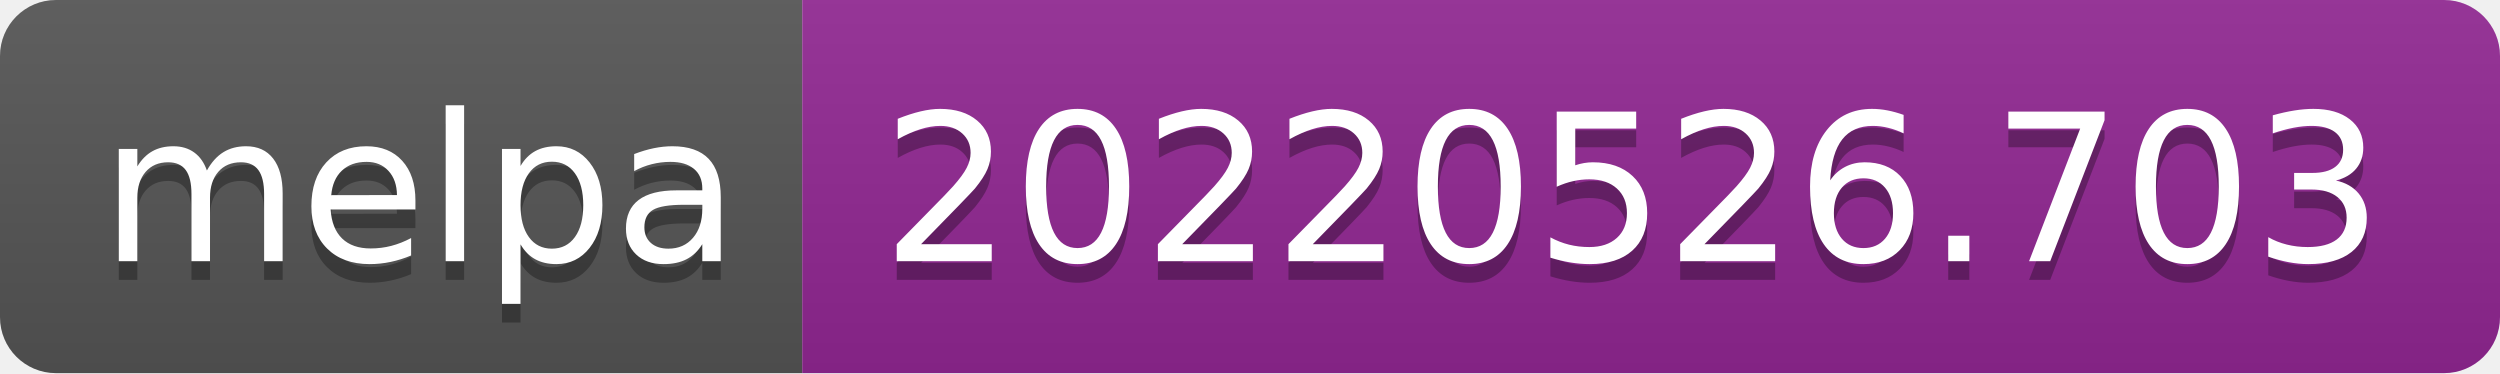
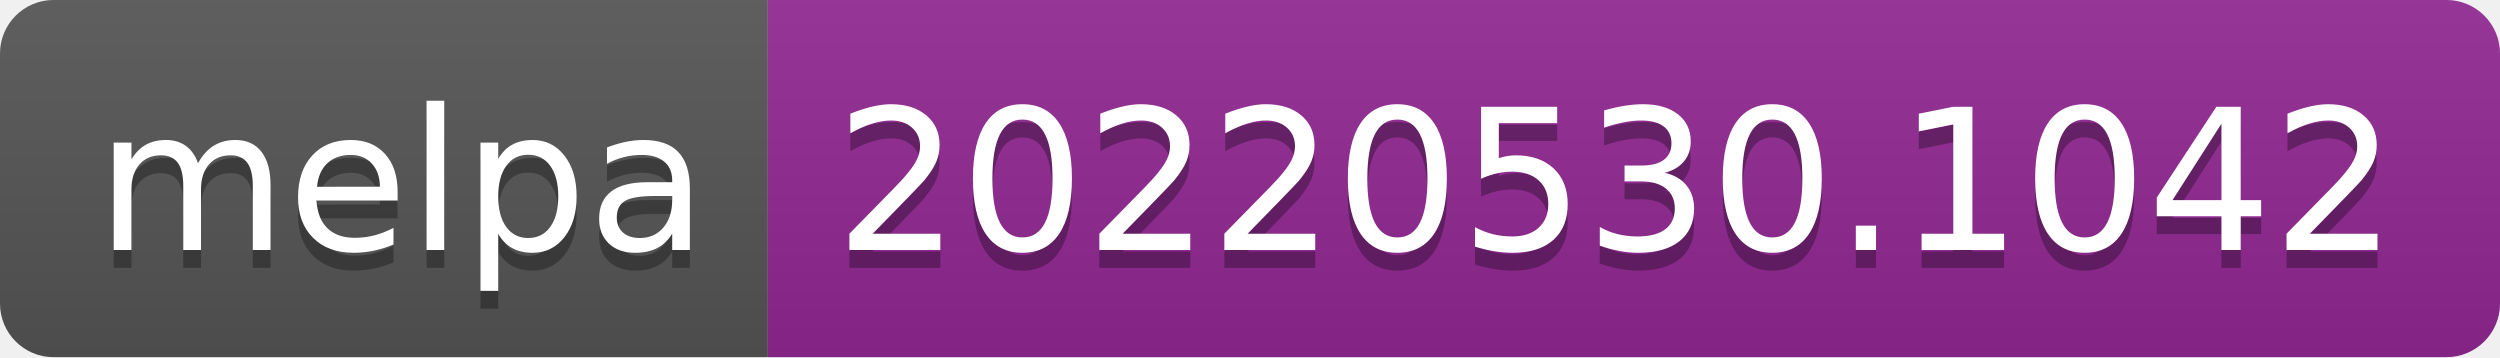
- <svg xmlns="http://www.w3.org/2000/svg" width="134" height="20" role="img" aria-label="melpa: 20220526.703">
+ <svg xmlns="http://www.w3.org/2000/svg" width="140" height="20" role="img" aria-label="melpa: 20220530.1042">
  <linearGradient id="s" x2="0" y2="100%">
    <stop offset="0" stop-color="#bbb" stop-opacity=".1" />
    <stop offset="1" stop-opacity=".1" />
  </linearGradient>
  <clipPath id="r">
-     <rect width="134" height="20" rx="3" fill="#fff" />
+     <rect width="140" height="20" rx="3" fill="#fff" />
  </clipPath>
  <g clip-path="url(#r)">
    <rect width="43" height="20" fill="#555" />
-     <rect x="43" width="91" height="20" fill="#922793" />
-     <rect width="134" height="20" fill="url(#s)" />
+     <rect x="43" width="97" height="20" fill="#922793" />
+     <rect width="140" height="20" fill="url(#s)" />
  </g>
  <g fill="#fff" text-anchor="middle" font-family="Verdana,Geneva,DejaVu Sans,sans-serif" text-rendering="geometricPrecision" font-size="110">
    <text aria-hidden="true" x="225" y="150" fill="#010101" fill-opacity=".3" transform="scale(.1)" textLength="330">melpa</text>
    <text x="225" y="140" transform="scale(.1)" fill="#fff" textLength="330">melpa</text>
-     <text aria-hidden="true" x="875" y="150" fill="#010101" fill-opacity=".3" transform="scale(.1)" textLength="810">20220526.703</text>
-     <text x="875" y="140" transform="scale(.1)" fill="#fff" textLength="810">20220526.703</text>
+     <text aria-hidden="true" x="905" y="150" fill="#010101" fill-opacity=".3" transform="scale(.1)" textLength="870">20220530.1042</text>
+     <text x="905" y="140" transform="scale(.1)" fill="#fff" textLength="870">20220530.1042</text>
  </g>
</svg>
